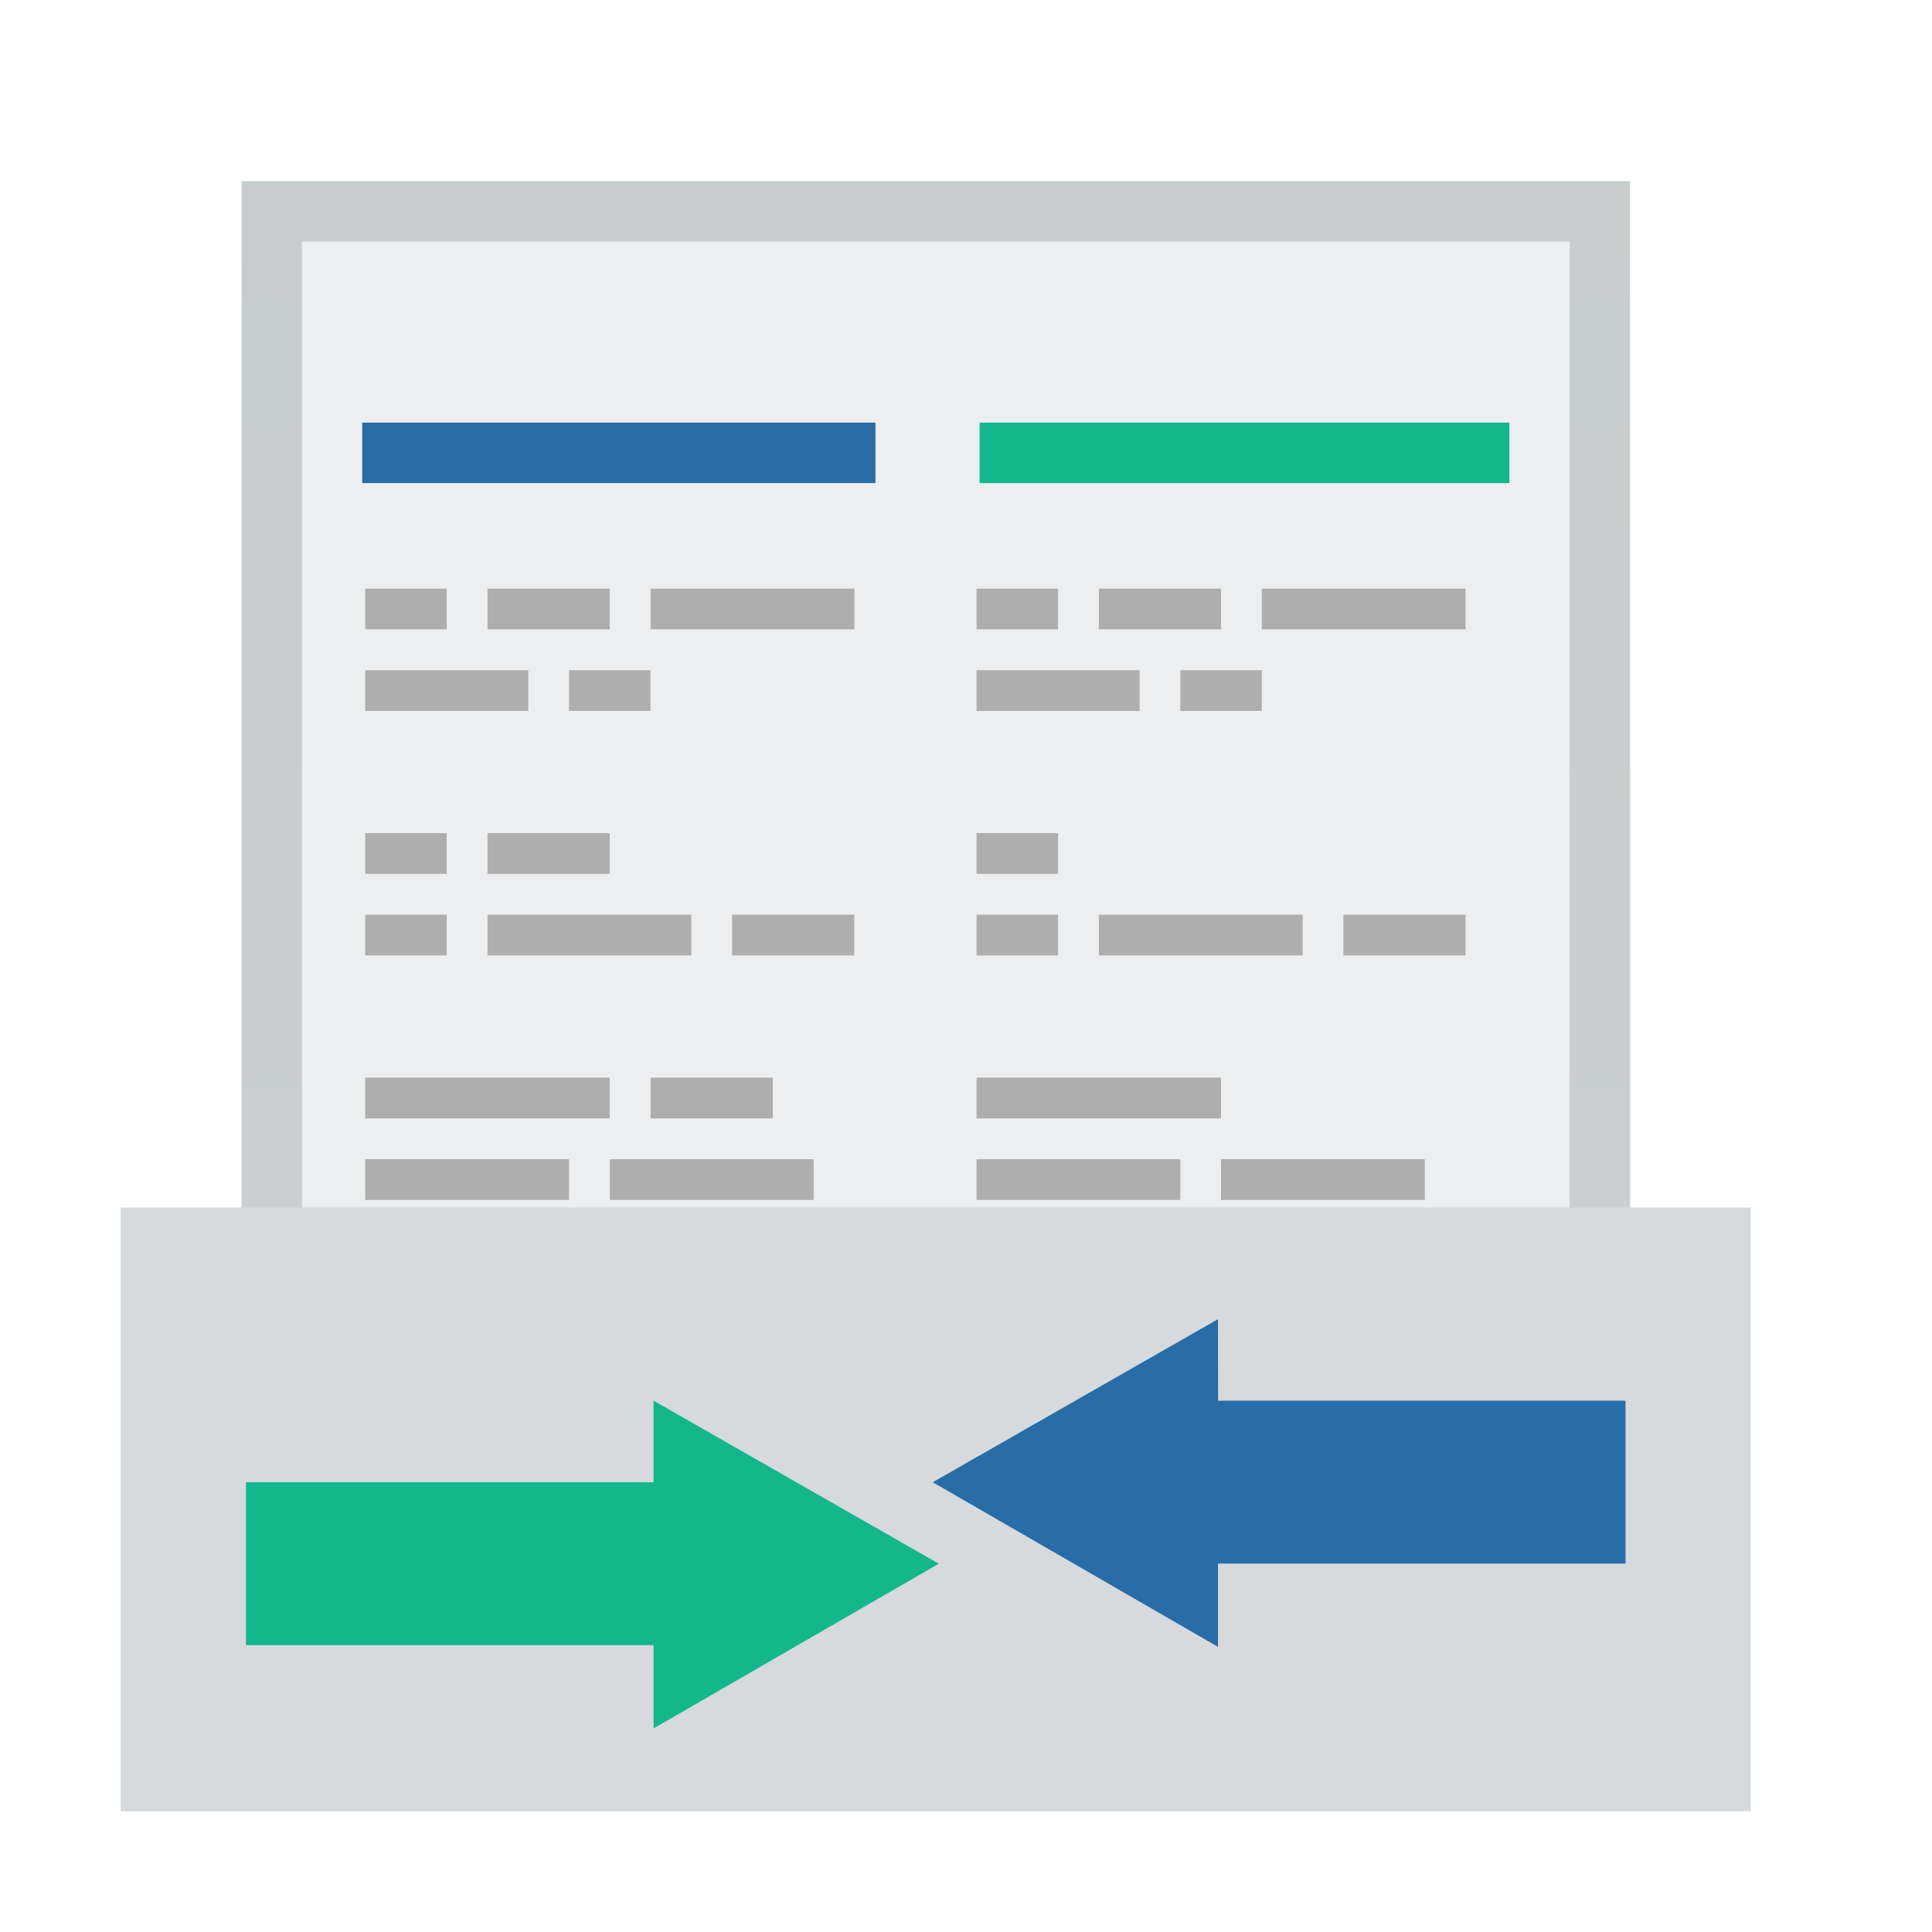
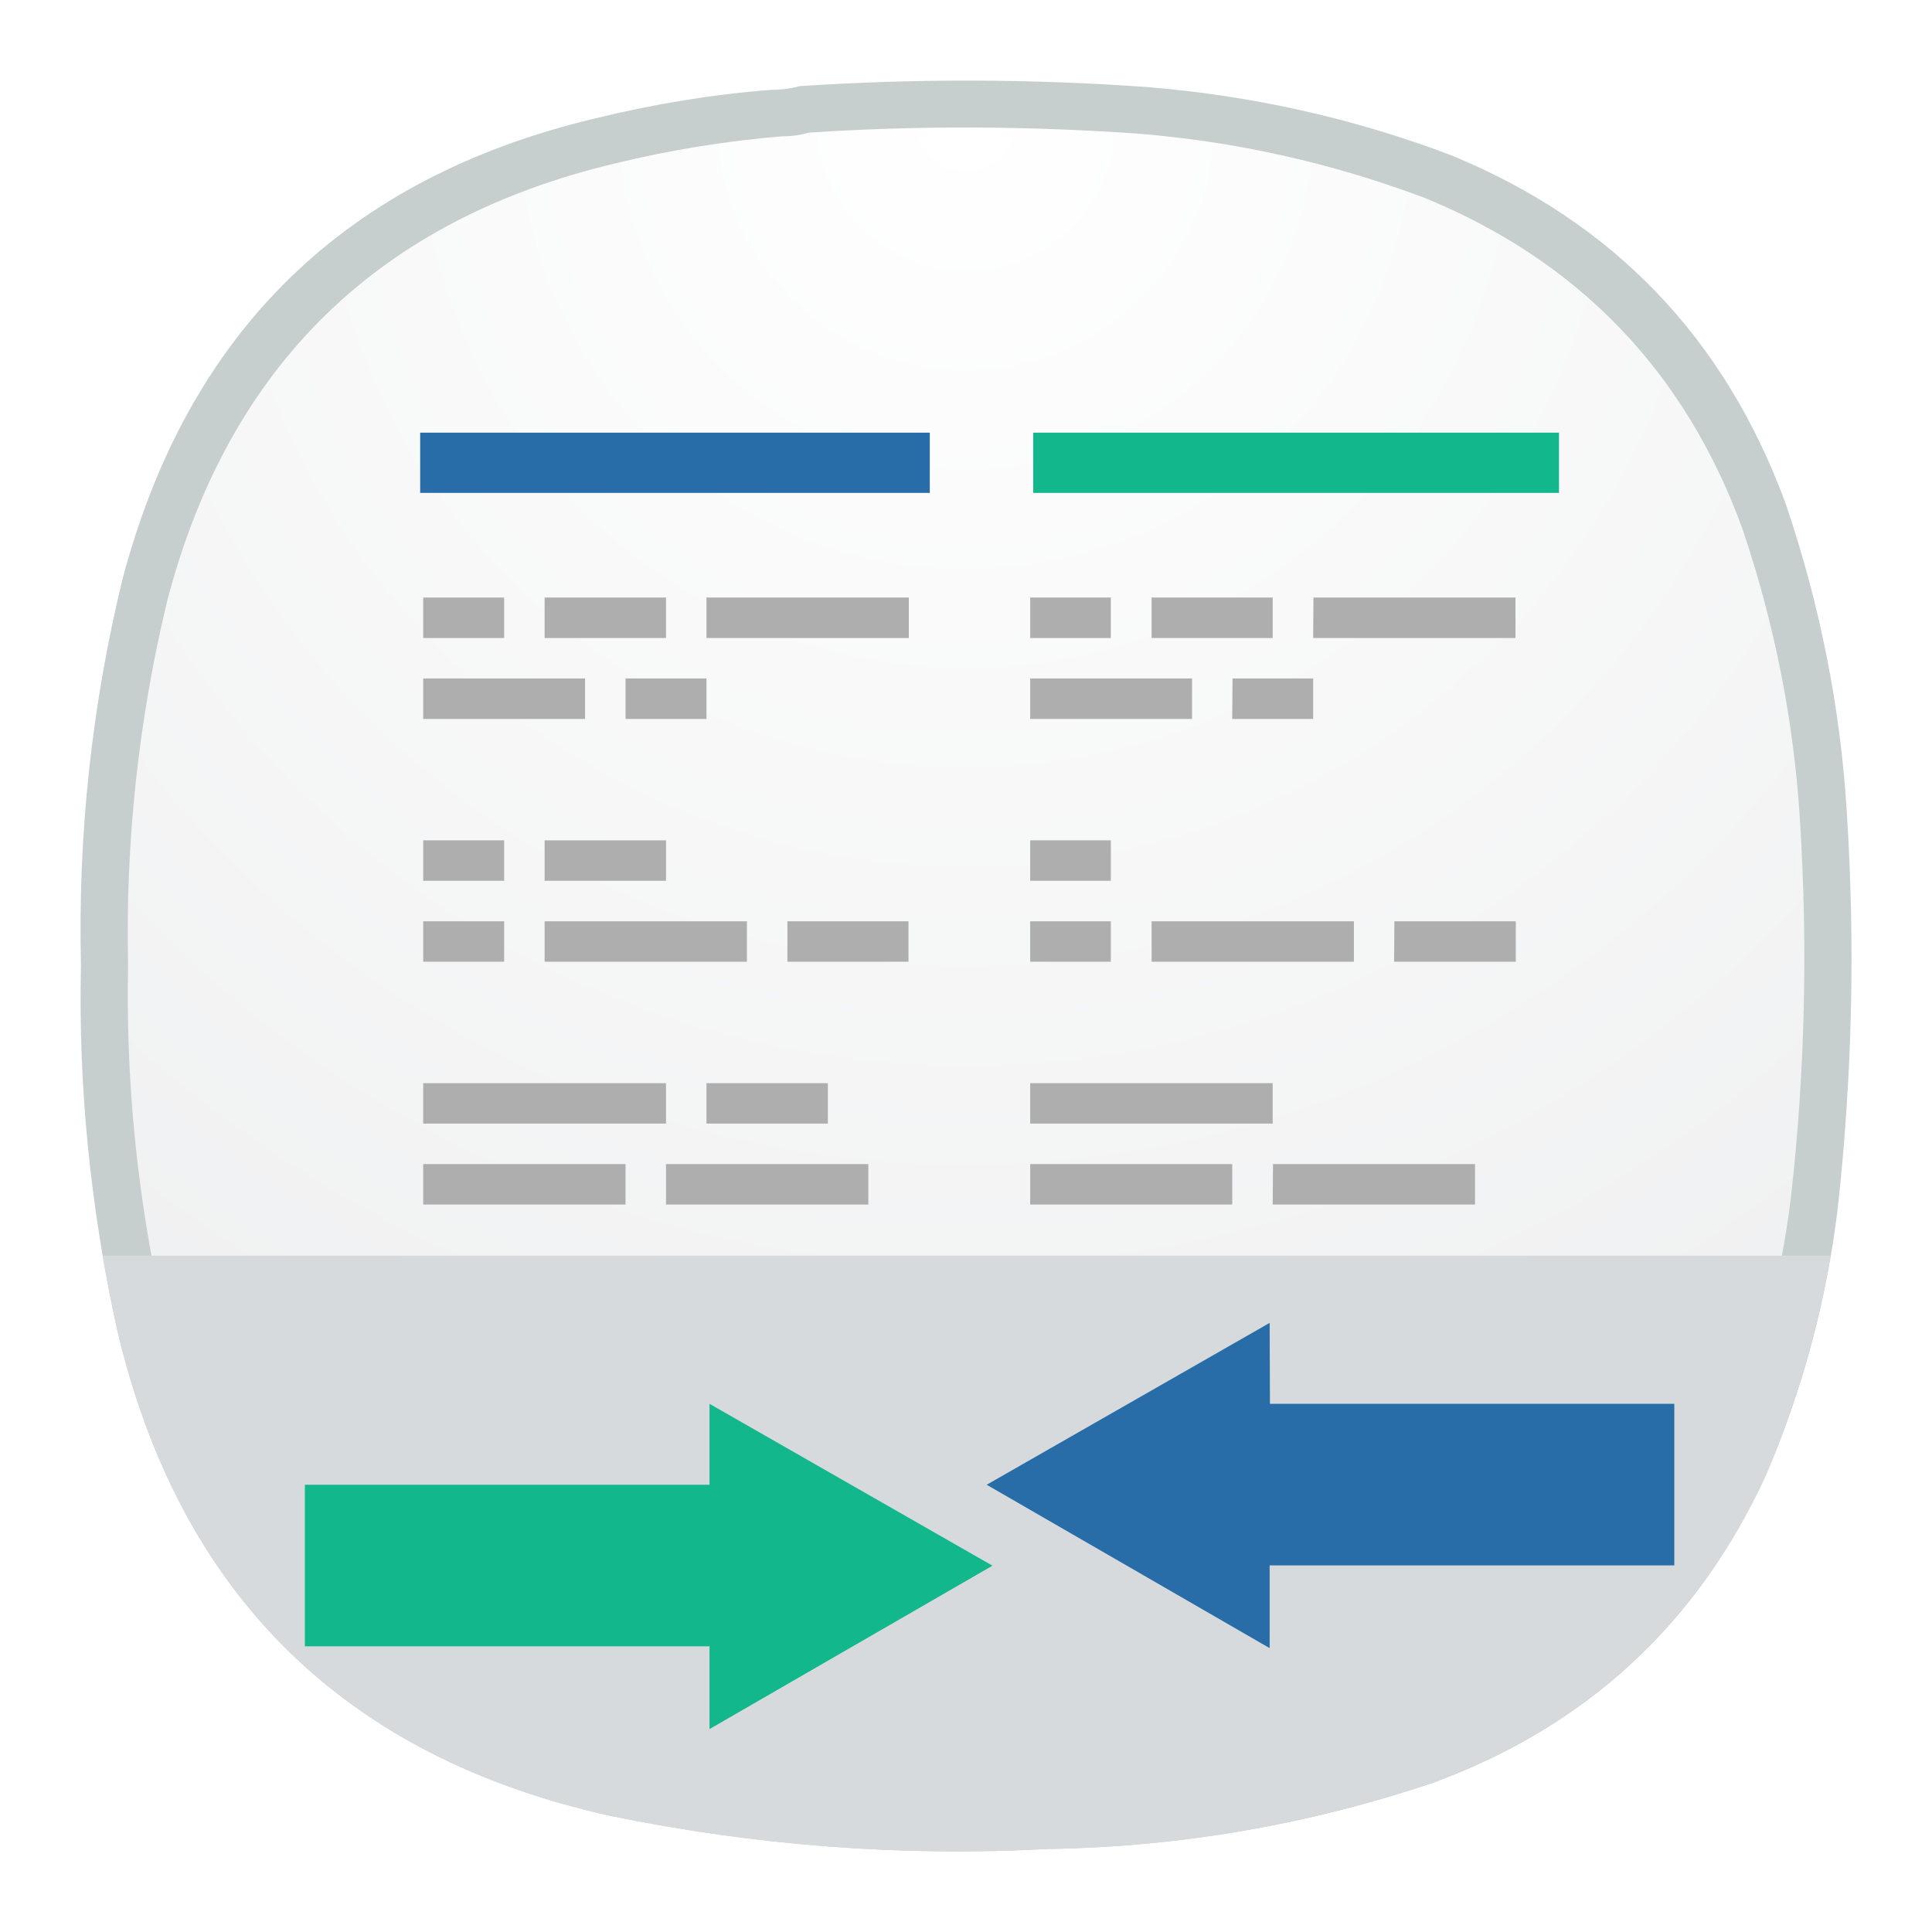
- <svg xmlns="http://www.w3.org/2000/svg" width="64" height="64" viewBox="0 0 16.933 16.933">
-   <defs>
-     <linearGradient id="a" x2="0" y1="542.8" y2="504.8" gradientTransform="matrix(.35796 0 0 .38099 -138.05 -190.74)" gradientUnits="userSpaceOnUse">
-       <stop stop-color="#95a5a6" offset="0" />
-       <stop stop-color="#8b9e9a" offset="1" />
+ <svg xmlns="http://www.w3.org/2000/svg" xmlns:xlink="http://www.w3.org/1999/xlink" width="24" height="24" viewBox="0 0 6.35 6.35" version="1.1" id="svg8976">
+   <defs id="defs8962">
+     <linearGradient id="a" x2="0" y1="542.8" y2="504.8" gradientTransform="matrix(0.35796,0,0,0.38099,-122.1632,-191.1662)" gradientUnits="userSpaceOnUse">
+       <stop stop-color="#95a5a6" offset="0" id="stop8957" />
+       <stop stop-color="#8b9e9a" offset="1" id="stop8959" />
    </linearGradient>
+     <radialGradient fx="0" fy="0" cx="0" cy="0" r="1" gradientUnits="userSpaceOnUse" gradientTransform="matrix(0,5.820718,-5.820718,0,3.174815,0.2645736)" spreadMethod="pad" id="radialGradient3666-6">
+       <stop style="stop-color:#ffffff;stop-opacity:1;" offset="0" id="stop3662-7" />
+       <stop style="stop-color:#edeeef;stop-opacity:1;" offset="1" id="stop3664-5" />
+     </radialGradient>
+     <radialGradient xlink:href="#radialGradient3666-6" id="radialGradient53151" gradientUnits="userSpaceOnUse" gradientTransform="matrix(0,5.510727,-5.510727,0,3.174822,0.4195697)" cx="0" cy="0" fx="0" fy="0" r="1" spreadMethod="pad" />
  </defs>
-   <path d="M2.117 1.587v9.525h12.17V1.588z" fill="url(#a)" opacity=".5" />
-   <path d="M2.646 2.117v8.73h11.112v-8.73z" fill="#edeeef" />
-   <path fill="#aeaeae" d="M3.201 5.159h.714v.357h-.714zM4.273 5.159h1.071v.357H4.273zM5.702 5.159h1.786v.357H5.702zM3.201 5.874H4.63v.357H3.201zM4.987 5.874h.714v.357h-.714zM3.201 7.302h.714v.357h-.714zM4.273 7.302h1.071v.357H4.273zM3.201 8.017h.714v.357h-.714zM4.273 8.017h1.786v.357H4.273zM6.416 8.017h1.071v.357H6.416zM3.201 9.445h2.143v.357H3.201zM5.702 9.445h1.071v.357H5.702zM3.201 10.16h1.786v.357H3.201zM5.345 10.16h1.786v.357H5.345zM8.559 5.159h.714v.357h-.714zM9.631 5.159h1.071v.357H9.631zM11.059 5.159h1.786v.357h-1.786zM8.559 5.874h1.429v.357H8.559zM10.345 5.874h.714v.357h-.714zM8.559 7.302h.714v.357h-.714zM8.559 8.017h.714v.357h-.714zM9.631 8.017h1.786v.357H9.631zM11.774 8.017h1.071v.357h-1.071zM8.559 9.445h2.143v.357H8.559zM8.559 10.16h1.786v.357H8.559zM10.702 10.16h1.786v.357h-1.786z" />
-   <path d="M1.058 10.583v5.292h14.287v-5.292z" fill="#d6dadc" />
-   <path d="M3.175 3.704v.53h4.498v-.53zm7.5 7.858-2.5 1.429 2.5 1.443v-.73h3.572v-1.428h-3.571z" fill="#286da8" />
-   <path d="M8.586 3.704v.53h4.643v-.53zm-2.858 8.572v.715H2.156v1.428h3.572v.73l2.5-1.444z" fill="#12b78c" />
+   <path d="m 2.538,0.295 c 0.032,0 0.062,-0.004 0.091,-0.012 0.38,-0.025 0.761,-0.024 1.14,0.003 0.344,0.028 0.678,0.102 1,0.224 0.536,0.22 0.902,0.604 1.101,1.148 0.111,0.328 0.179,0.666 0.2,1.011 0.028,0.436 0.018,0.87 -0.03,1.304 -0.037,0.304 -0.116,0.597 -0.237,0.878 -0.225,0.488 -0.59,0.824 -1.094,1.009 C 4.301,5.997 3.88,6.07 3.448,6.077 2.962,6.103 2.482,6.066 2.005,5.968 1.13,5.774 0.588,5.239 0.384,4.366 0.298,3.973 0.257,3.575 0.266,3.172 0.256,2.745 0.301,2.322 0.402,1.906 0.617,1.09 1.135,0.584 1.957,0.389 2.148,0.342 2.343,0.31 2.538,0.295 Z" style="fill:#8d9f9d;fill-rule:evenodd;stroke:none;stroke-width:0.353;stroke-dasharray:none;fill-opacity:0.502" id="path3668" />
+   <path d="m 2.572,0.448 c 0.03,0 0.059,-0.004 0.086,-0.012 0.36,-0.024 0.72,-0.022 1.079,0.003 0.326,0.026 0.642,0.097 0.947,0.212 C 5.192,0.86 5.539,1.223 5.727,1.738 5.832,2.049 5.896,2.369 5.916,2.696 5.942,3.108 5.933,3.519 5.887,3.93 5.852,4.219 5.778,4.495 5.663,4.761 5.45,5.223 5.104,5.542 4.627,5.716 4.241,5.847 3.843,5.916 3.433,5.923 2.974,5.947 2.519,5.912 2.067,5.819 1.239,5.635 0.726,5.129 0.533,4.302 0.451,3.93 0.413,3.553 0.421,3.172 0.412,2.768 0.455,2.367 0.55,1.973 0.753,1.201 1.244,0.722 2.022,0.537 2.203,0.493 2.387,0.463 2.572,0.448 Z" style="fill:url(#radialGradient53151);fill-rule:evenodd;stroke:none;stroke-width:0.334;stroke-dasharray:none" id="path53149" />
+   <path id="path53075" style="stroke-width:0.399;fill:#d6dadc;fill-opacity:1" d="M 0.337 4.127 C 0.351 4.207 0.367 4.286 0.384 4.366 C 0.588 5.239 1.13 5.774 2.005 5.968 C 2.482 6.066 2.962 6.103 3.447 6.077 C 3.88 6.07 4.301 5.997 4.709 5.859 C 5.213 5.674 5.578 5.339 5.803 4.851 C 5.903 4.617 5.974 4.376 6.017 4.127 L 0.337 4.127 z " />
+   <path fill="#aeaeae" d="M 1.391,1.964 H 1.657 V 2.097 H 1.391 Z m 0.399,0 H 2.189 V 2.097 H 1.79 Z m 0.532,0 h 0.665 V 2.097 H 2.322 Z M 1.391,2.23 H 1.923 V 2.363 H 1.391 Z m 0.665,0 H 2.322 V 2.363 H 2.056 Z M 1.391,2.762 H 1.657 V 2.895 H 1.391 Z m 0.399,0 H 2.189 V 2.895 H 1.79 Z M 1.391,3.028 H 1.657 V 3.161 H 1.391 Z m 0.399,0 H 2.455 V 3.161 H 1.79 Z m 0.798,0 H 2.986 V 3.161 H 2.588 Z M 1.391,3.56 H 2.189 V 3.693 H 1.391 Z m 0.931,0 H 2.721 V 3.693 H 2.322 Z M 1.391,3.826 H 2.056 V 3.959 H 1.391 Z m 0.798,0 H 2.854 V 3.959 H 2.189 Z M 3.386,1.964 H 3.651 V 2.097 H 3.386 Z m 0.399,0 H 4.183 V 2.097 H 3.785 Z m 0.532,0 H 4.981 V 2.097 H 4.316 Z M 3.386,2.23 H 3.918 V 2.363 H 3.386 Z m 0.665,0 H 4.316 V 2.363 H 4.05 Z M 3.386,2.762 H 3.651 V 2.895 H 3.386 Z m 0,0.266 H 3.651 V 3.161 H 3.386 Z m 0.399,0 H 4.45 V 3.161 H 3.785 Z m 0.798,0 h 0.399 V 3.161 H 4.582 Z M 3.386,3.56 H 4.183 V 3.693 H 3.386 Z m 0,0.266 H 4.05 V 3.959 H 3.386 Z m 0.798,0 H 4.848 V 3.959 H 4.183 Z" id="path52923" style="stroke-width:0.372" />
+   <path d="M 1.381,1.422 V 1.62 H 3.056 V 1.422 Z M 4.173,4.348 3.243,4.88 4.173,5.417 V 5.145 H 5.503 V 4.614 H 4.174 Z" fill="#286da8" id="path52925" style="stroke-width:0.372" />
+   <path d="M 3.396,1.422 V 1.62 H 5.124 V 1.422 Z M 2.332,4.614 V 4.88 H 1.002 V 5.411 H 2.332 V 5.683 L 3.262,5.146 Z" fill="#12b78c" id="path52927" style="stroke-width:0.372" />
</svg>
